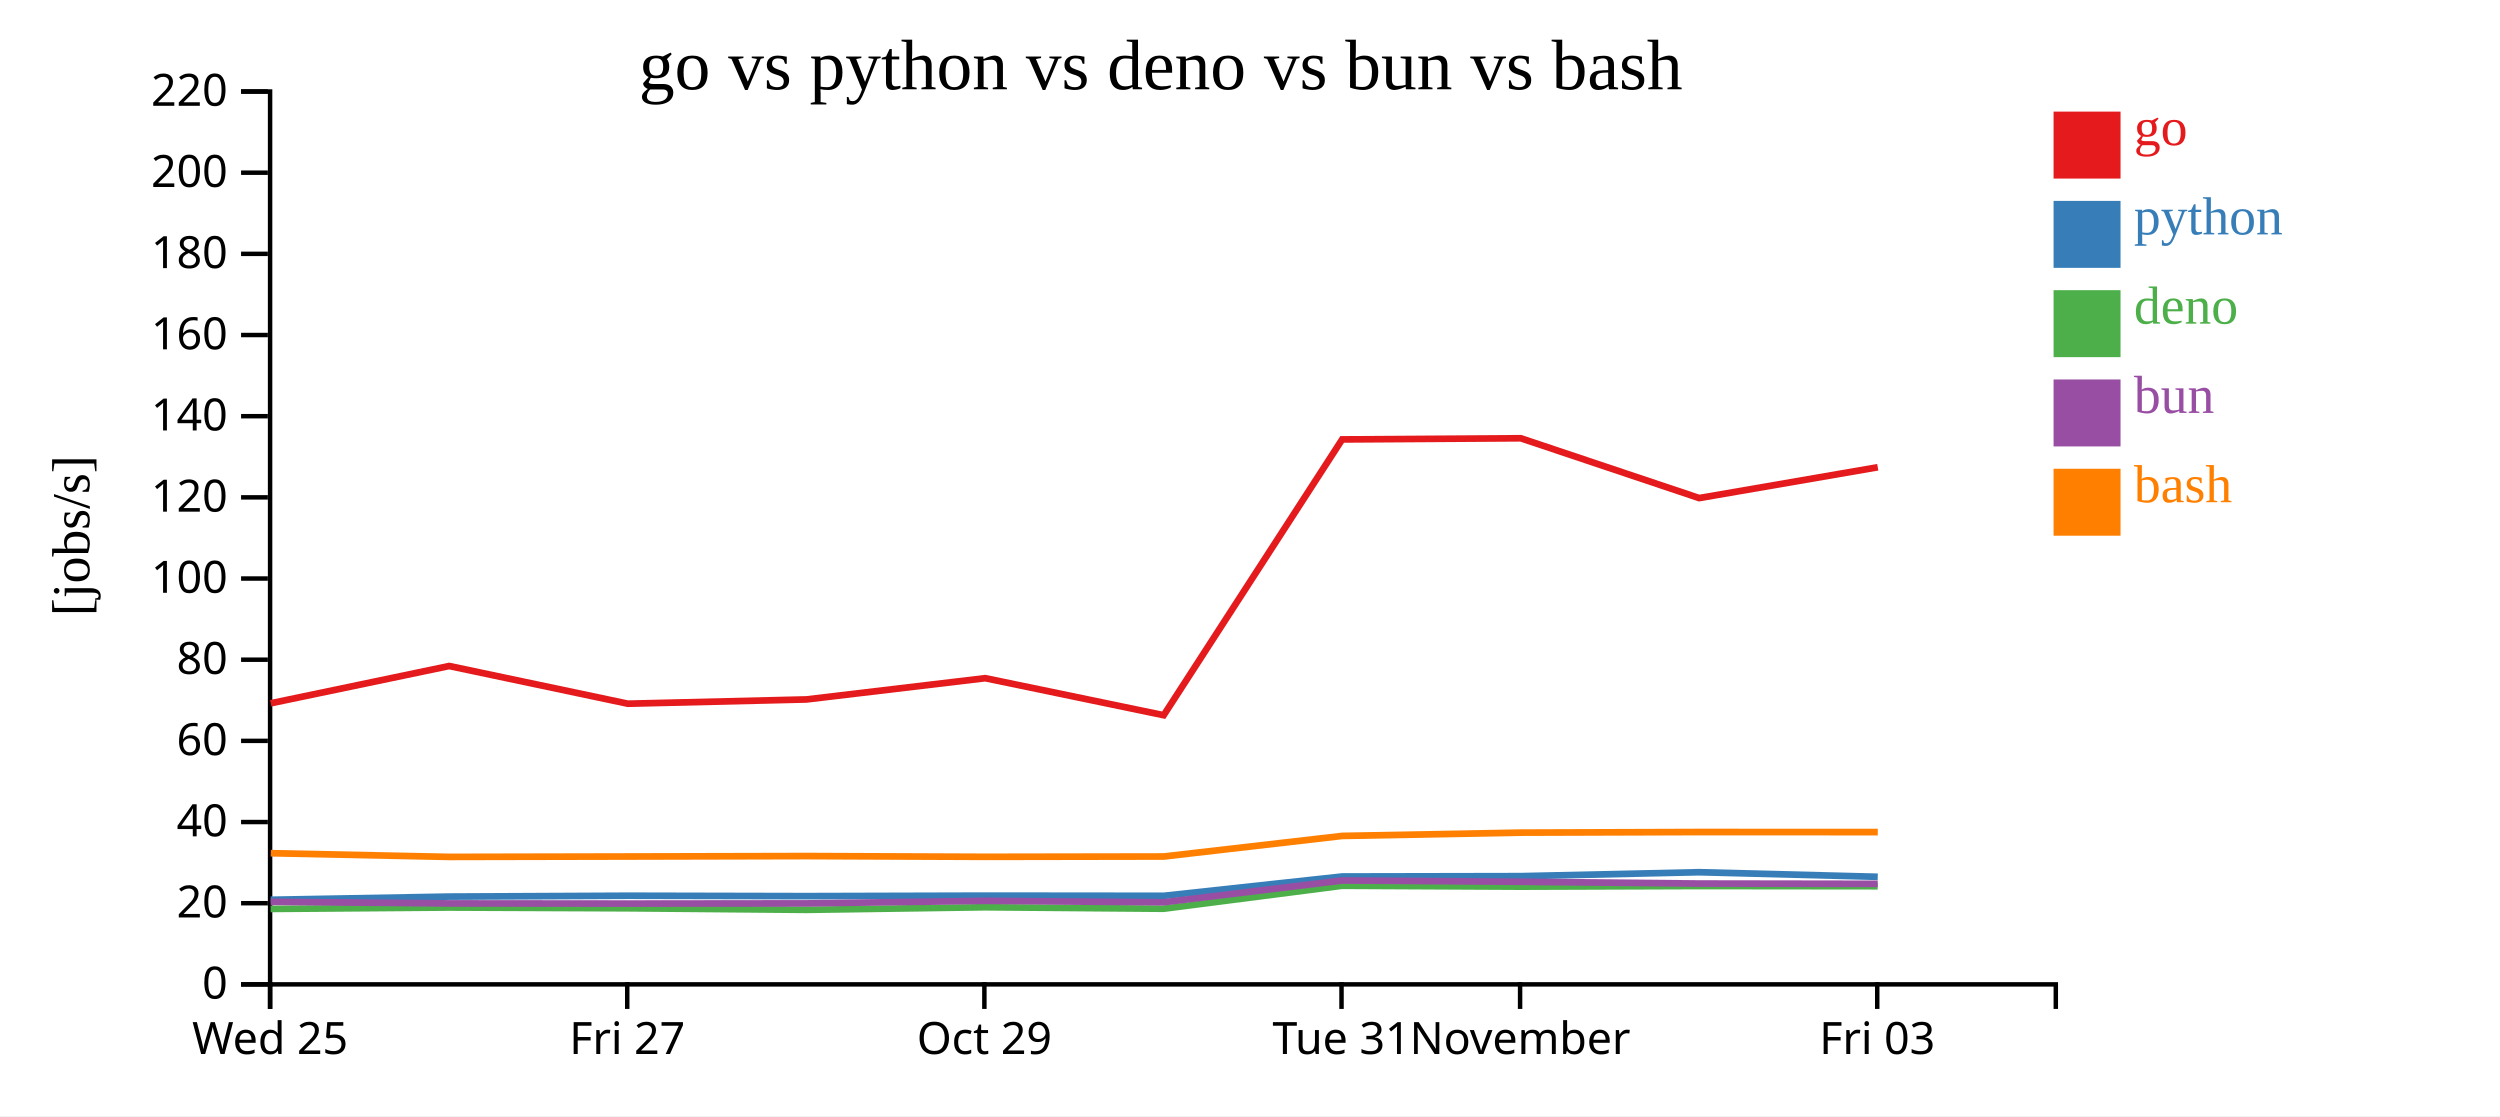
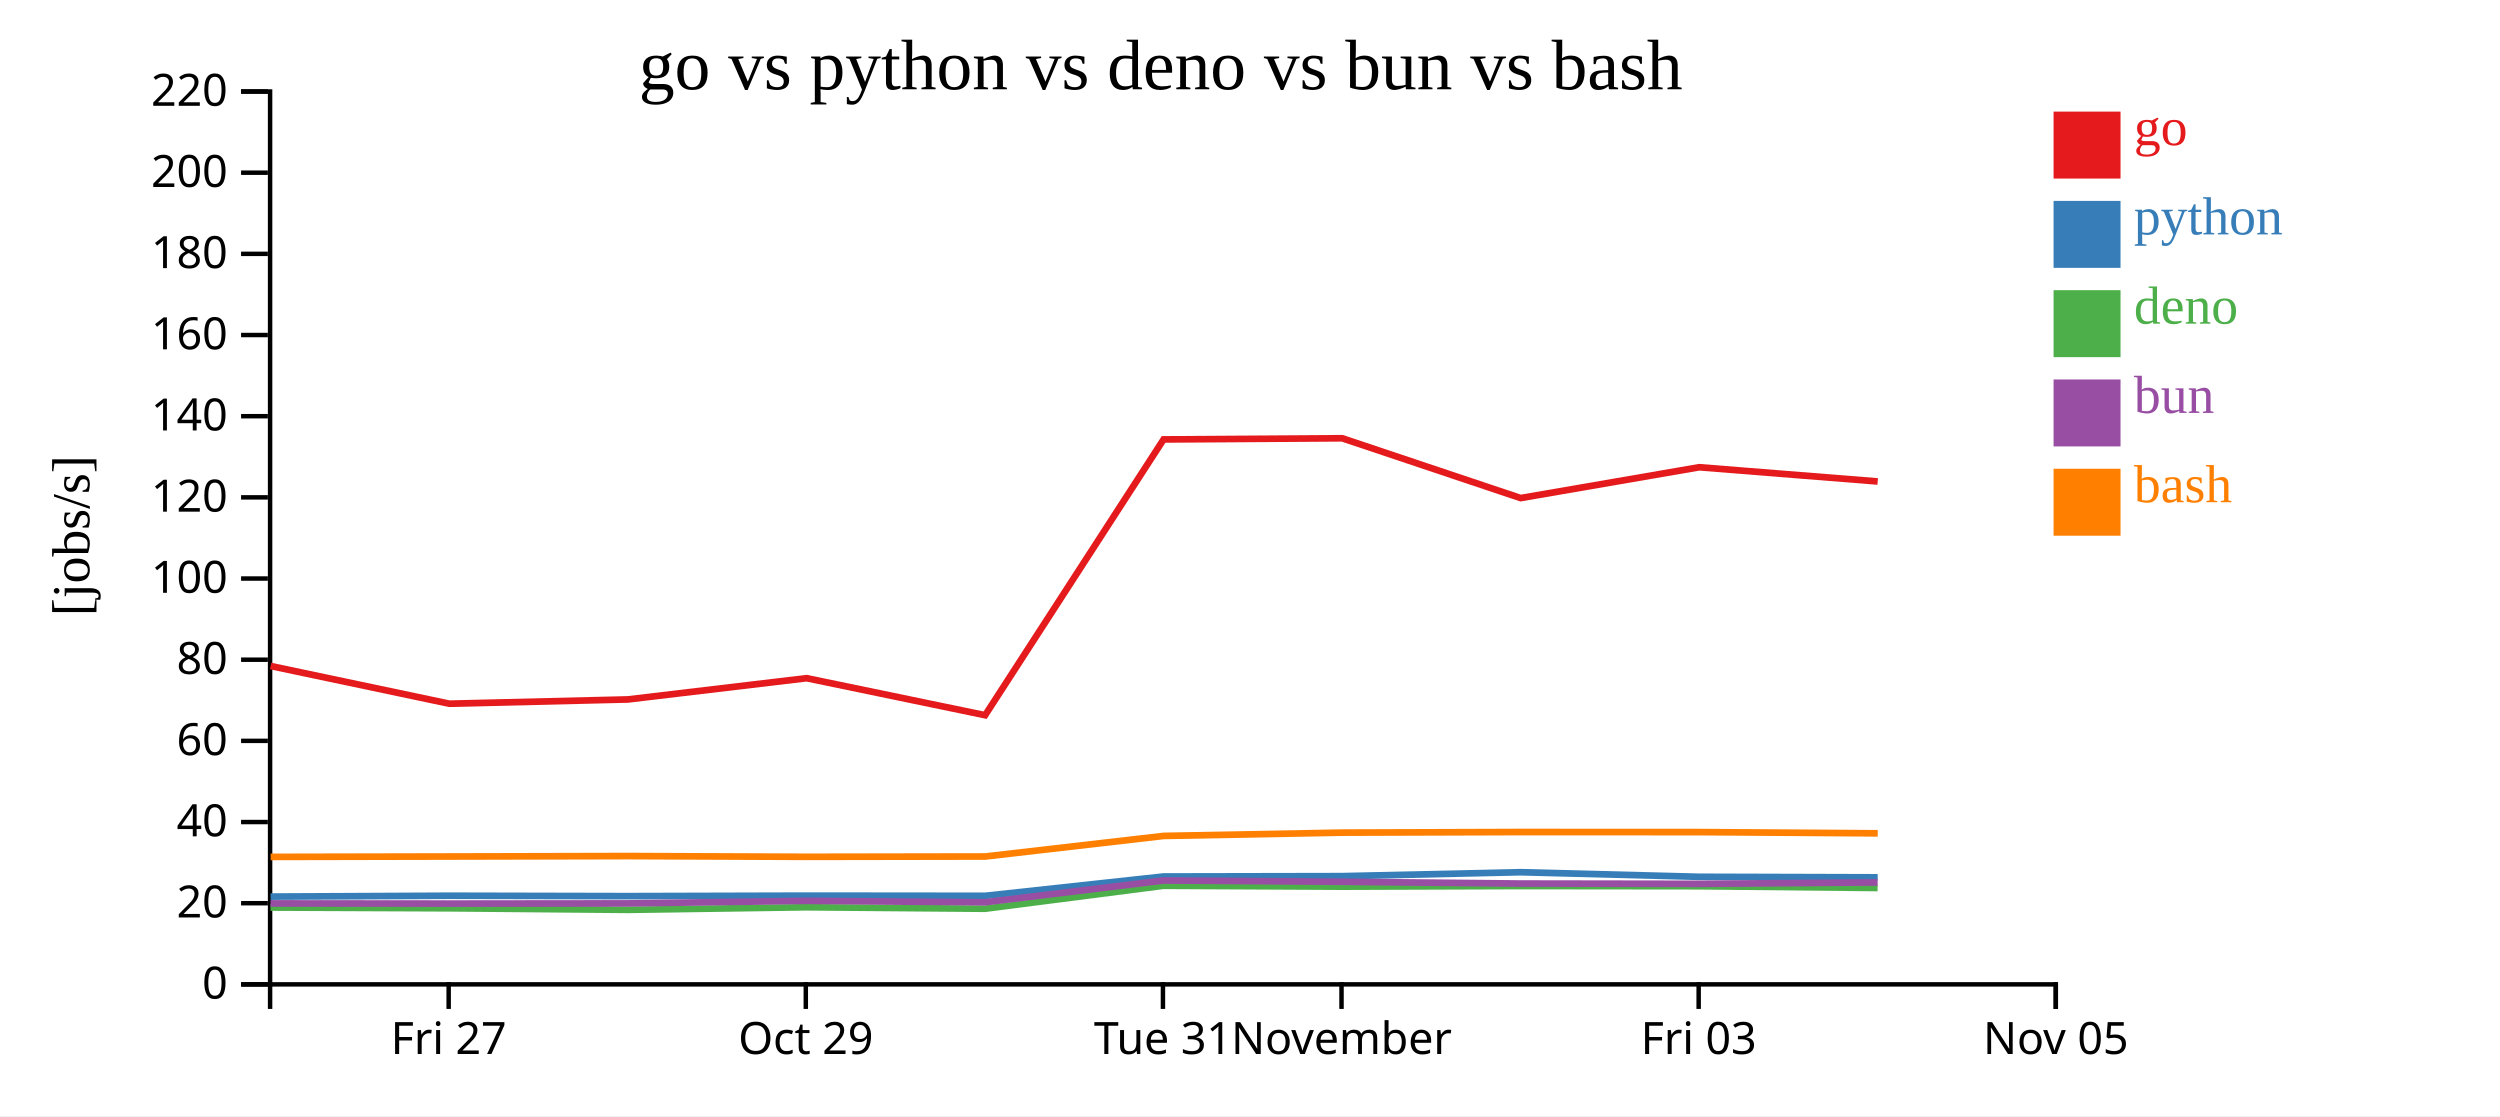
<svg xmlns="http://www.w3.org/2000/svg" width="560" height="250">
  <rect width="100%" height="100%" fill="white" />
  <g transform="translate(60,20)">
    <g transform="translate(0,200)" fill="none" font-size="10" font-family="sans-serif" text-anchor="middle">
      <path class="domain" stroke="currentColor" d="M0.5,6V0.5H400.5V6" />
-       <g class="tick" opacity="1" transform="translate(0.5,0)">
-         <line stroke="currentColor" y2="6" />
-         <text fill="currentColor" y="9" dy="0.71em">Wed 25</text>
-       </g>
-       <g class="tick" opacity="1" transform="translate(80.5,0)">
+       <g class="tick" opacity="1" transform="translate(40.5,0)">
        <line stroke="currentColor" y2="6" />
        <text fill="currentColor" y="9" dy="0.71em">Fri 27</text>
      </g>
-       <g class="tick" opacity="1" transform="translate(160.5,0)">
+       <g class="tick" opacity="1" transform="translate(120.5,0)">
        <line stroke="currentColor" y2="6" />
        <text fill="currentColor" y="9" dy="0.71em">Oct 29</text>
      </g>
-       <g class="tick" opacity="1" transform="translate(240.5,0)">
+       <g class="tick" opacity="1" transform="translate(200.5,0)">
        <line stroke="currentColor" y2="6" />
        <text fill="currentColor" y="9" dy="0.71em">Tue 31</text>
      </g>
-       <g class="tick" opacity="1" transform="translate(280.5,0)">
+       <g class="tick" opacity="1" transform="translate(240.5,0)">
        <line stroke="currentColor" y2="6" />
        <text fill="currentColor" y="9" dy="0.71em">November</text>
      </g>
-       <g class="tick" opacity="1" transform="translate(360.5,0)">
+       <g class="tick" opacity="1" transform="translate(320.5,0)">
        <line stroke="currentColor" y2="6" />
        <text fill="currentColor" y="9" dy="0.71em">Fri 03</text>
+       </g>
+       <g class="tick" opacity="1" transform="translate(400.5,0)">
+         <line stroke="currentColor" y2="6" />
+         <text fill="currentColor" y="9" dy="0.71em">Nov 05</text>
      </g>
    </g>
    <g fill="none" font-size="10" font-family="sans-serif" text-anchor="end">
      <path class="domain" stroke="currentColor" d="M-6,200.5H0.5V0.5H-6" />
      <g class="tick" opacity="1" transform="translate(0,200.5)">
        <line stroke="currentColor" x2="-6" />
        <text fill="currentColor" x="-9" dy="0.32em">0</text>
      </g>
      <g class="tick" opacity="1" transform="translate(0,182.3182)">
        <line stroke="currentColor" x2="-6" />
        <text fill="currentColor" x="-9" dy="0.32em">20</text>
      </g>
      <g class="tick" opacity="1" transform="translate(0,164.1364)">
        <line stroke="currentColor" x2="-6" />
        <text fill="currentColor" x="-9" dy="0.32em">40</text>
      </g>
      <g class="tick" opacity="1" transform="translate(0,145.9545)">
        <line stroke="currentColor" x2="-6" />
        <text fill="currentColor" x="-9" dy="0.32em">60</text>
      </g>
      <g class="tick" opacity="1" transform="translate(0,127.7727)">
        <line stroke="currentColor" x2="-6" />
        <text fill="currentColor" x="-9" dy="0.32em">80</text>
      </g>
      <g class="tick" opacity="1" transform="translate(0,109.5909)">
        <line stroke="currentColor" x2="-6" />
        <text fill="currentColor" x="-9" dy="0.32em">100</text>
      </g>
      <g class="tick" opacity="1" transform="translate(0,91.40909)">
        <line stroke="currentColor" x2="-6" />
        <text fill="currentColor" x="-9" dy="0.32em">120</text>
      </g>
      <g class="tick" opacity="1" transform="translate(0,73.22727)">
        <line stroke="currentColor" x2="-6" />
        <text fill="currentColor" x="-9" dy="0.32em">140</text>
      </g>
      <g class="tick" opacity="1" transform="translate(0,55.04545)">
        <line stroke="currentColor" x2="-6" />
        <text fill="currentColor" x="-9" dy="0.32em">160</text>
      </g>
      <g class="tick" opacity="1" transform="translate(0,36.86364)">
        <line stroke="currentColor" x2="-6" />
        <text fill="currentColor" x="-9" dy="0.32em">180</text>
      </g>
      <g class="tick" opacity="1" transform="translate(0,18.68182)">
        <line stroke="currentColor" x2="-6" />
        <text fill="currentColor" x="-9" dy="0.32em">200</text>
      </g>
      <g class="tick" opacity="1" transform="translate(0,0.5)">
        <line stroke="currentColor" x2="-6" />
        <text fill="currentColor" x="-9" dy="0.32em">220</text>
      </g>
    </g>
    <text text-anchor="middle" style="font-size: 12px" transform="rotate(-90)" y="-40" x="-100">[jobs/s]</text>
    <text text-anchor="middle" style="font-size: 16px" y="0" x="200">go vs python vs deno vs bun vs bash</text>
-     <path class="line" fill="none" stroke="#e41a1c" stroke-width="1.5" d="M0.64,137.537L40.61,129.187L80.638,137.631L120.634,136.675L160.686,131.914L200.67,140.207L240.643,78.431L280.654,78.171L320.614,91.568L360.619,84.662" />
-     <path class="line" fill="none" stroke="#377eb8" stroke-width="1.5" d="M0.636,181.55L40.606,180.838L80.634,180.645L120.63,180.736L160.683,180.625L200.666,180.666L240.641,176.337L280.652,176.259L320.611,175.377L360.616,176.404" />
-     <path class="line" fill="none" stroke="#4daf4a" stroke-width="1.5" d="M0.611,183.599L40.582,183.286L80.61,183.452L120.606,183.804L160.659,183.225L200.642,183.558L240.622,178.409L280.632,178.609L320.592,178.47L360.597,178.515" />
-     <path class="line" fill="none" stroke="#984ea3" stroke-width="1.5" d="M0.624,182.01L40.594,182.366L80.623,182.407L120.618,182.361L160.671,181.79L200.654,182.114L240.632,177.232L280.642,177.521L320.602,177.915L360.607,177.979" />
-     <path class="line" fill="none" stroke="#ff7f00" stroke-width="1.5" d="M0.647,171.118L40.618,171.945L80.646,171.858L120.642,171.76L160.694,171.928L200.678,171.857L240.65,167.247L280.661,166.509L320.62,166.375L360.625,166.392" />
+     <path class="line" fill="none" stroke="#e41a1c" stroke-width="1.5" d="M0.61,129.187L40.638,137.631L80.634,136.675L120.686,131.914L160.67,140.207L200.643,78.431L240.654,78.171L280.614,91.568L320.619,84.662L360.604,87.85" />
+     <path class="line" fill="none" stroke="#377eb8" stroke-width="1.5" d="M0.606,180.838L40.634,180.645L80.63,180.736L120.683,180.625L160.666,180.666L200.641,176.337L240.652,176.259L280.611,175.377L320.616,176.404L360.601,176.523" />
+     <path class="line" fill="none" stroke="#4daf4a" stroke-width="1.5" d="M0.582,183.286L40.61,183.452L80.606,183.804L120.659,183.225L160.642,183.558L200.622,178.409L240.632,178.609L280.592,178.47L320.597,178.515L360.582,178.908" />
+     <path class="line" fill="none" stroke="#984ea3" stroke-width="1.5" d="M0.594,182.366L40.623,182.407L80.618,182.361L120.671,181.79L160.654,182.114L200.632,177.232L240.642,177.521L280.602,177.915L320.607,177.979L360.592,177.661" />
+     <path class="line" fill="none" stroke="#ff7f00" stroke-width="1.5" d="M0.618,171.945L40.646,171.858L80.642,171.76L120.694,171.928L160.678,171.857L200.65,167.247L240.661,166.509L280.62,166.375L320.625,166.392L360.61,166.663" />
    <rect class="dot" x="400" y="5" width="15" height="15" style="fill: #e41a1c;" />
    <rect class="dot" x="400" y="25" width="15" height="15" style="fill: #377eb8;" />
    <rect class="dot" x="400" y="45" width="15" height="15" style="fill: #4daf4a;" />
    <rect class="dot" x="400" y="65" width="15" height="15" style="fill: #984ea3;" />
    <rect class="dot" x="400" y="85" width="15" height="15" style="fill: #ff7f00;" />
    <text class="label" x="418" y="12.5" style="fill: #e41a1c; alignment-baseline: middle;" text-anchor="left">go</text>
    <text class="label" x="418" y="32.5" style="fill: #377eb8; alignment-baseline: middle;" text-anchor="left">python</text>
    <text class="label" x="418" y="52.5" style="fill: #4daf4a; alignment-baseline: middle;" text-anchor="left">deno</text>
    <text class="label" x="418" y="72.5" style="fill: #984ea3; alignment-baseline: middle;" text-anchor="left">bun</text>
    <text class="label" x="418" y="92.5" style="fill: #ff7f00; alignment-baseline: middle;" text-anchor="left">bash</text>
  </g>
</svg>
